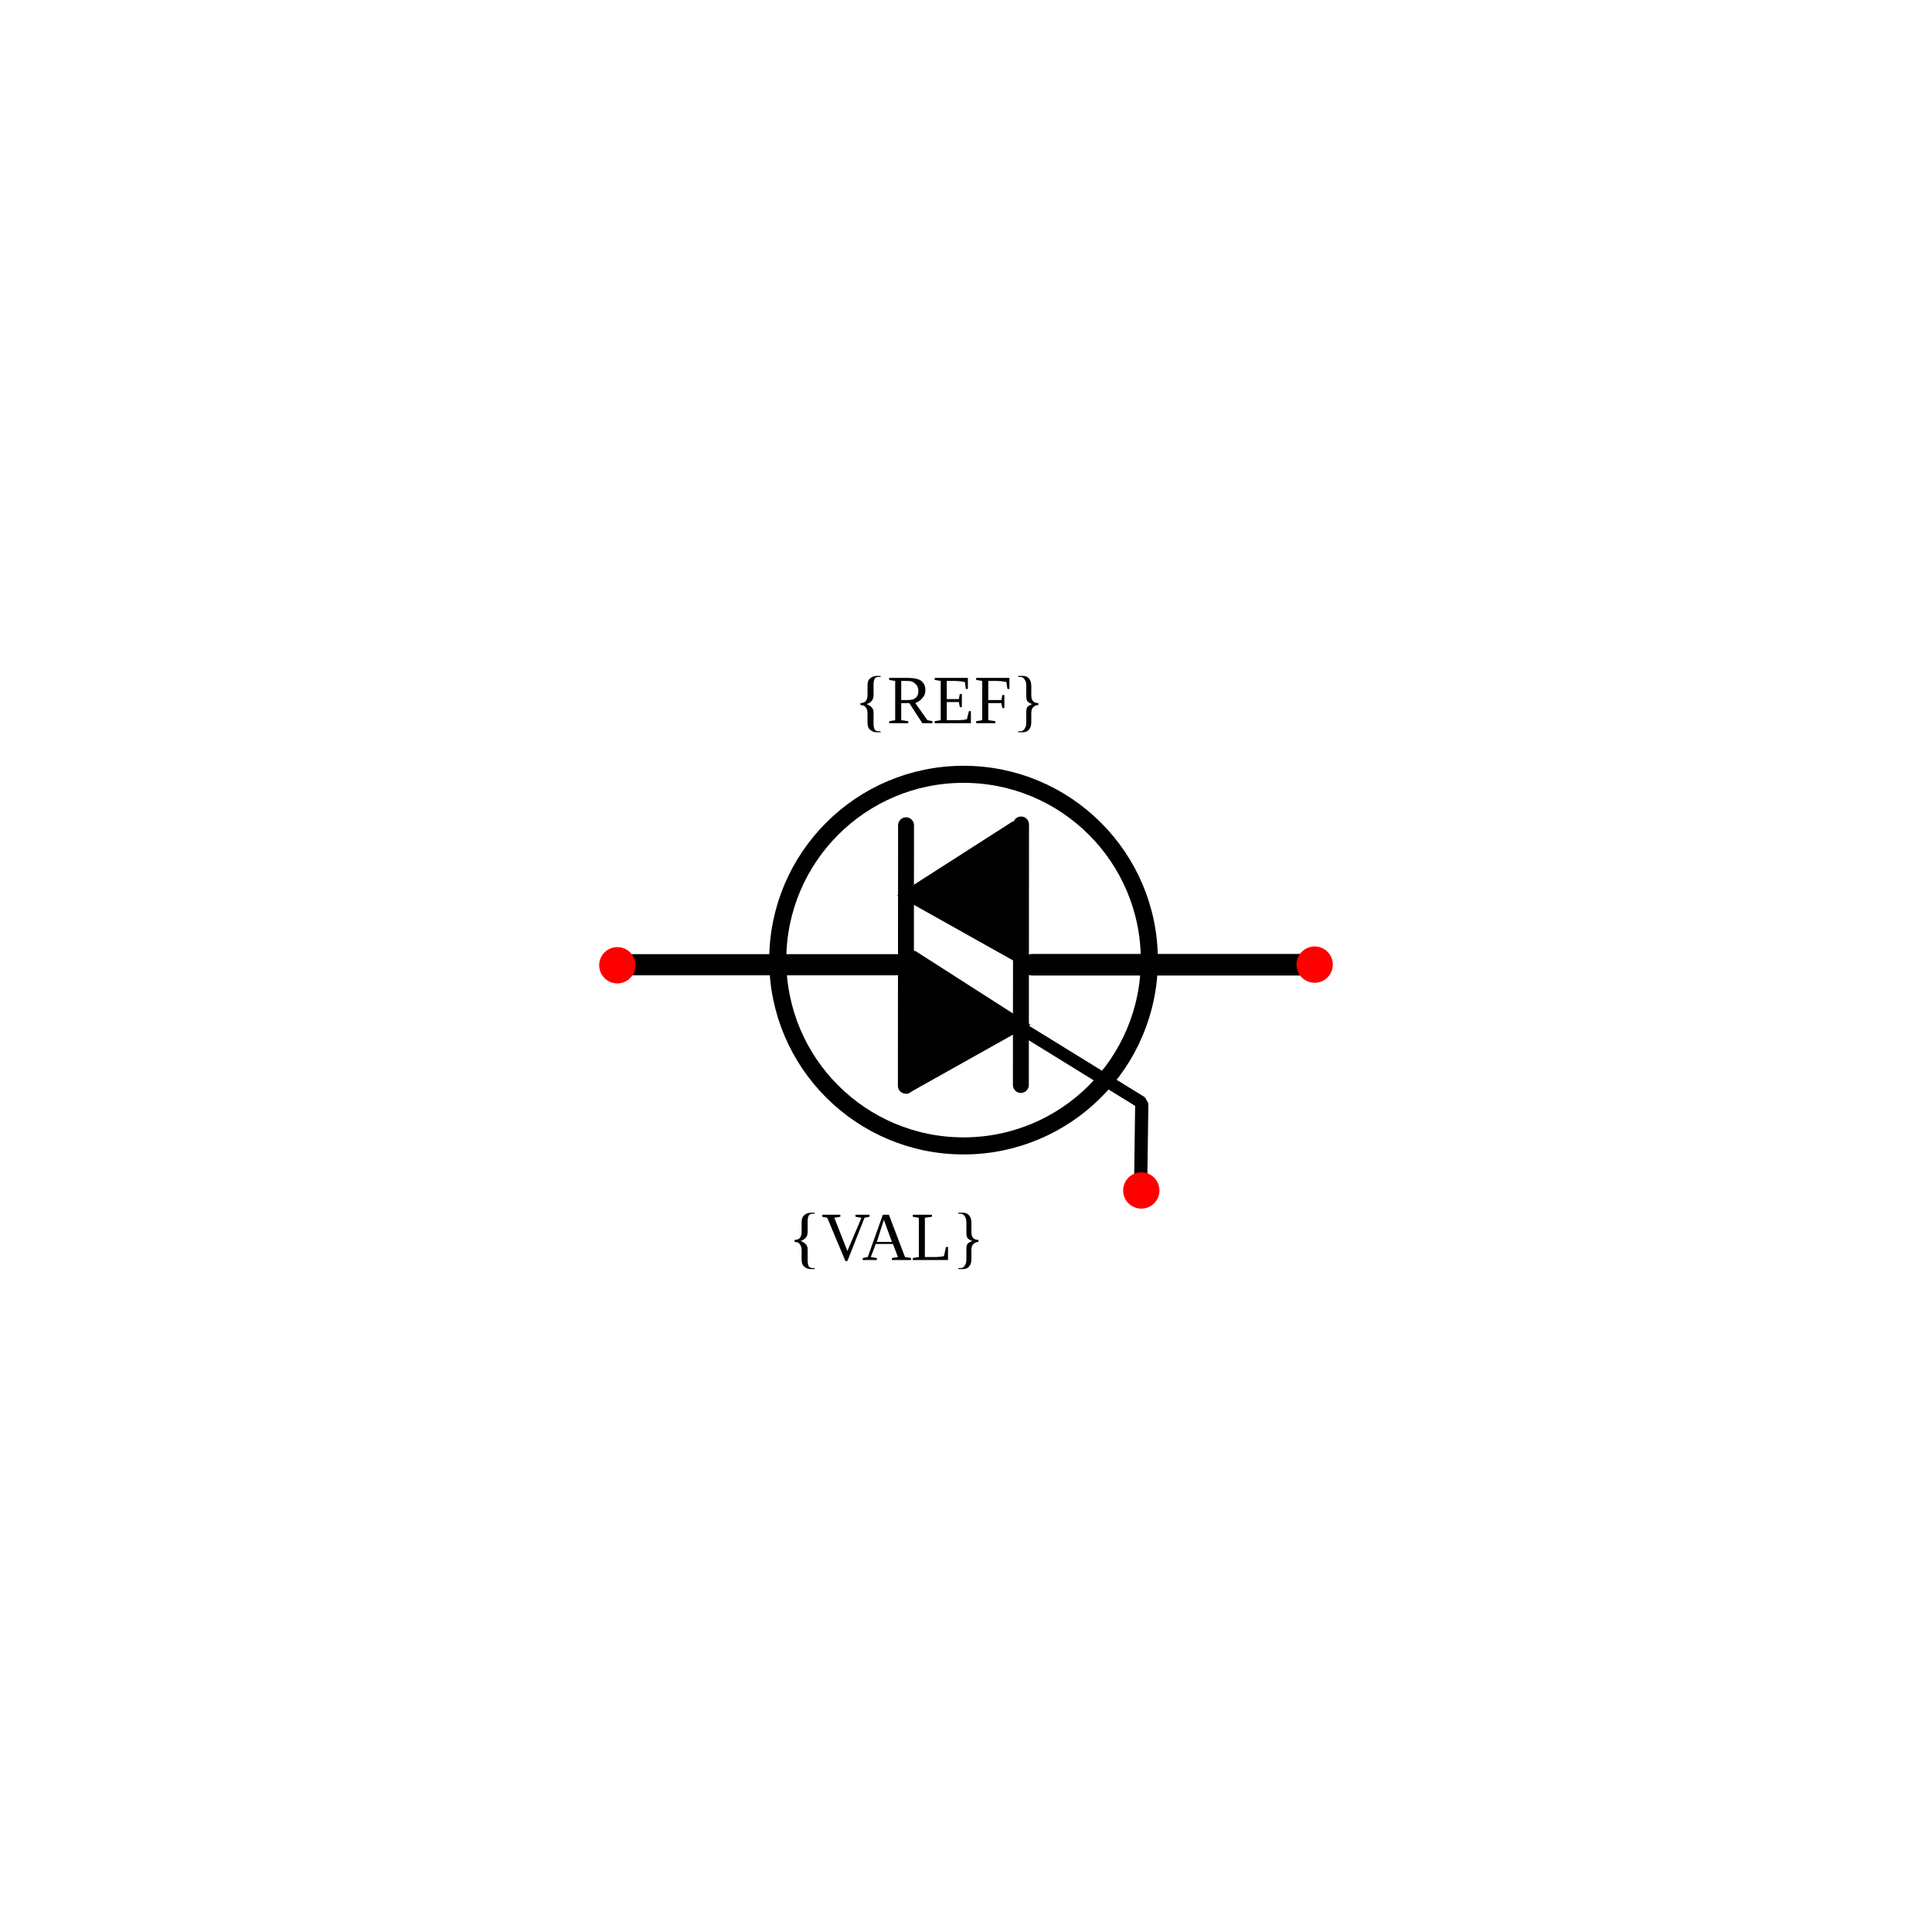
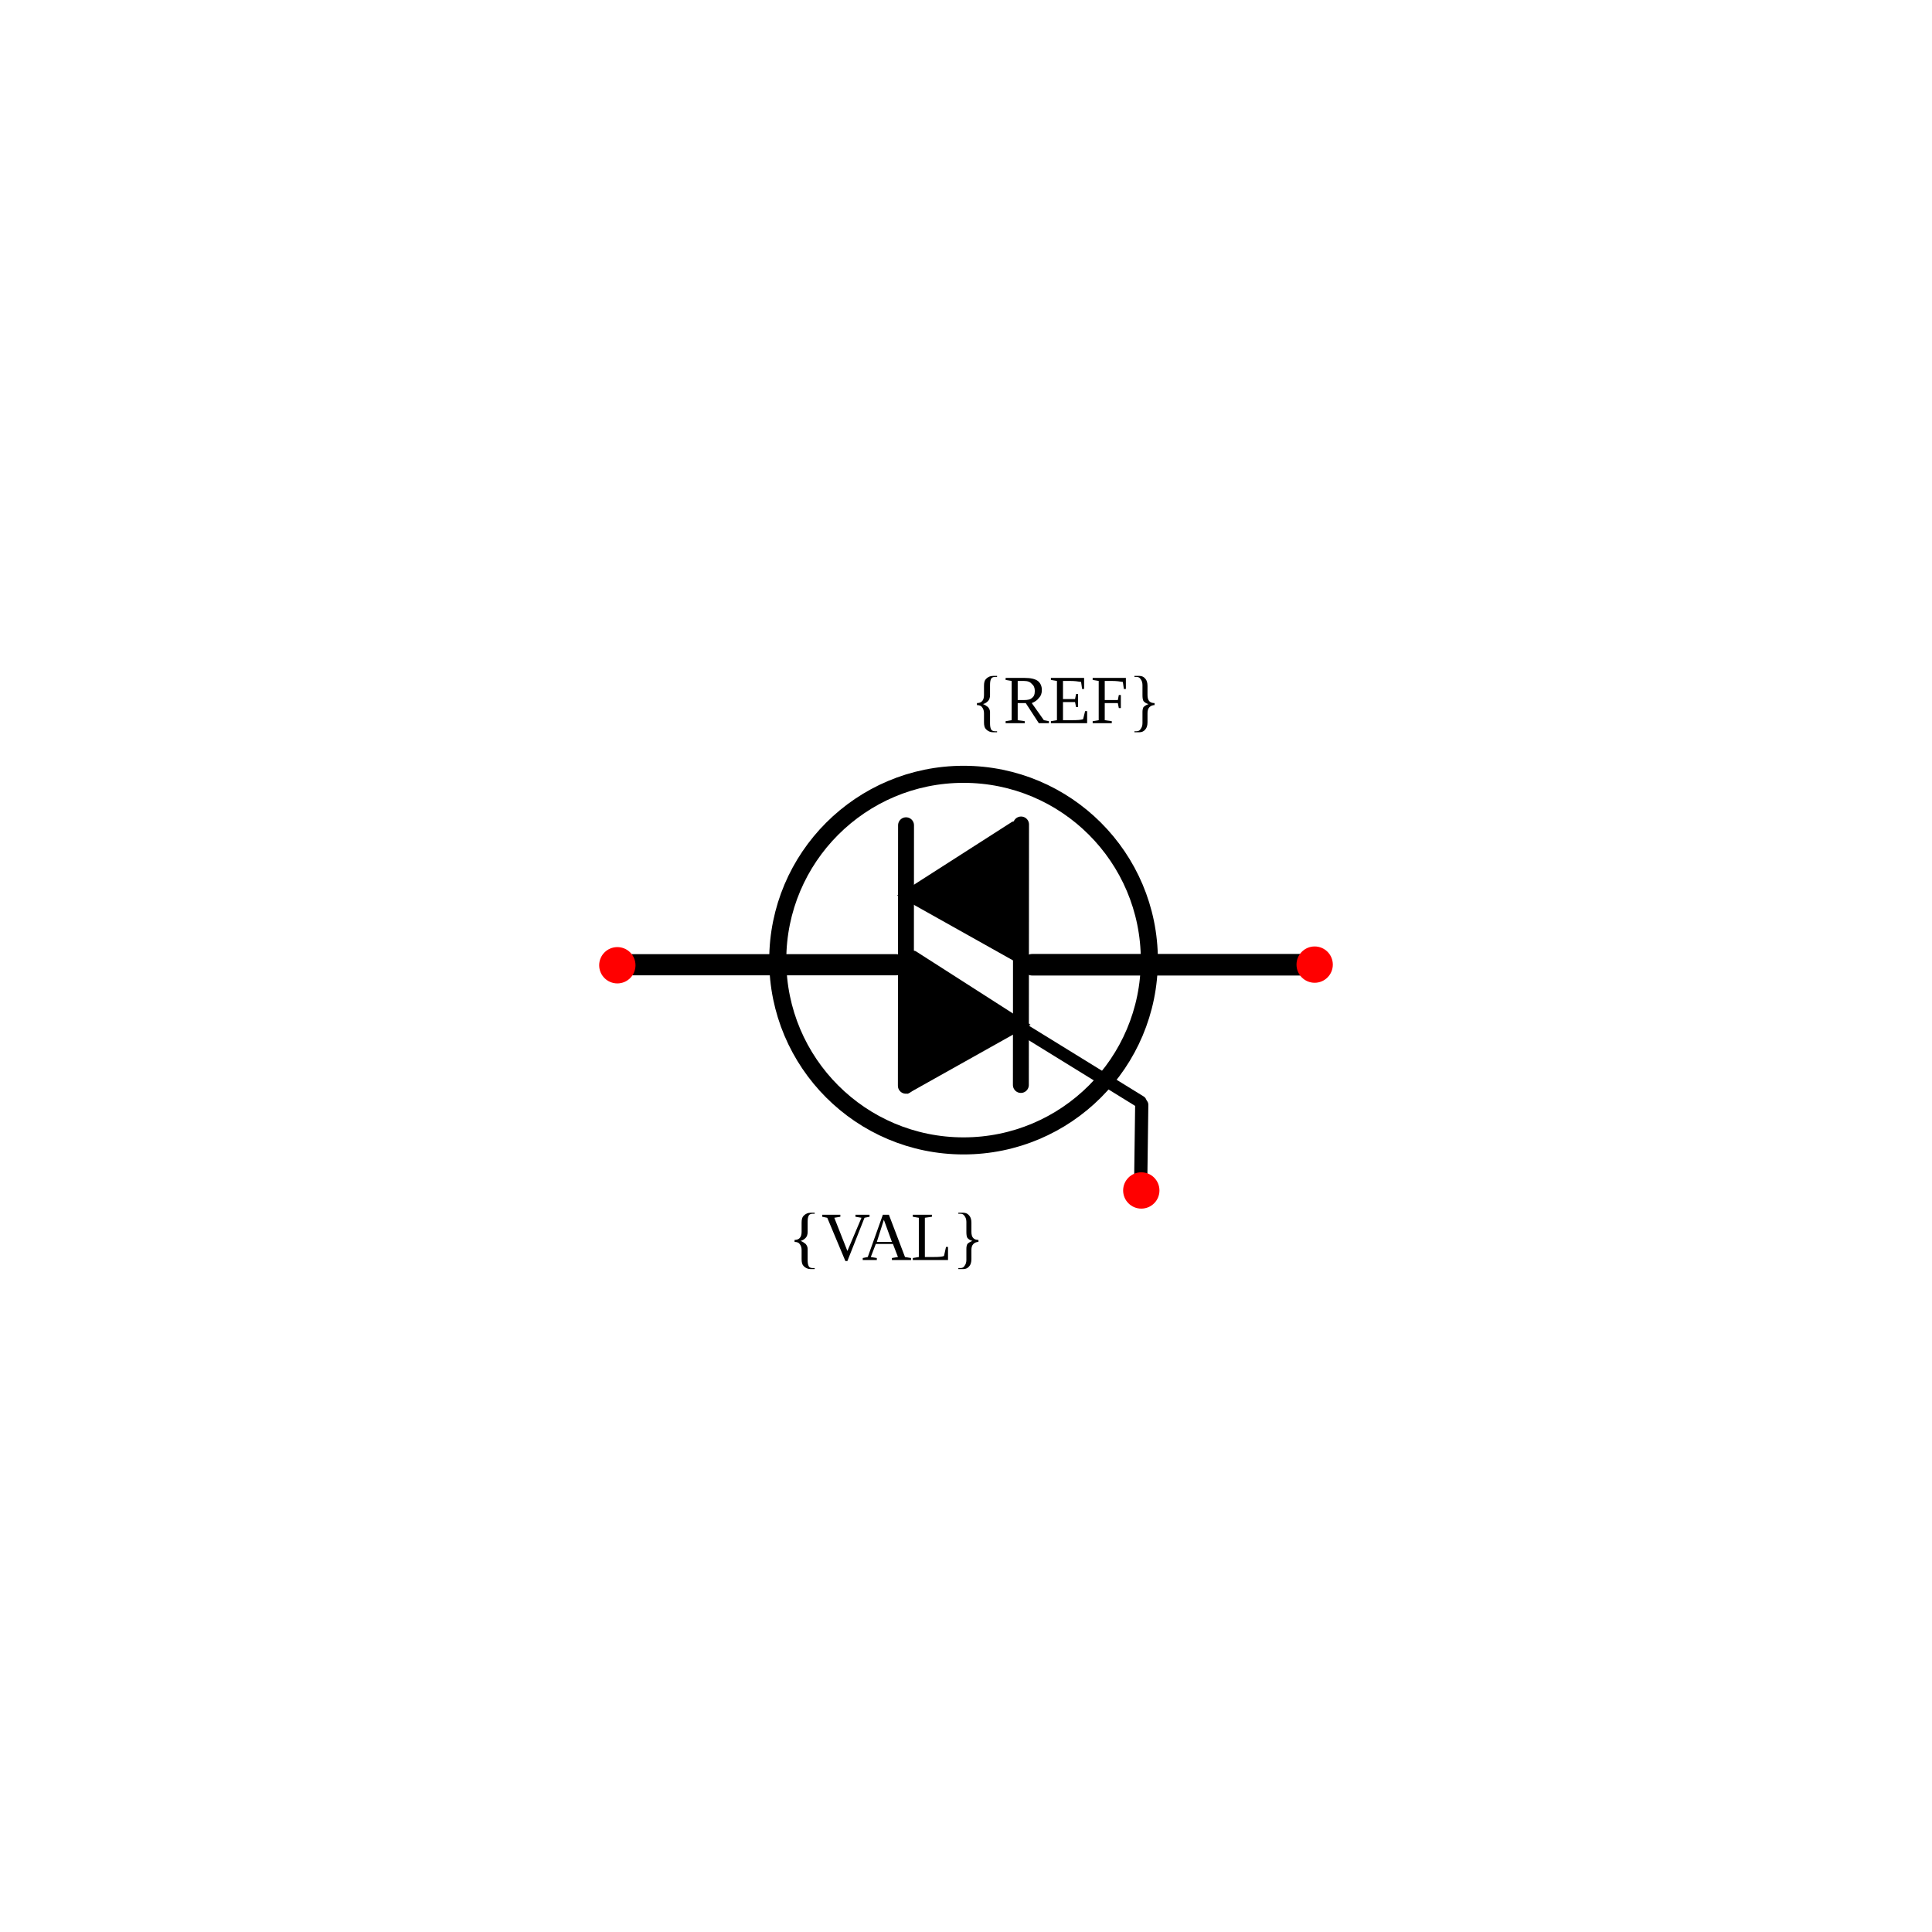
<svg xmlns="http://www.w3.org/2000/svg" width="30mm" height="30mm" viewBox="0 0 30 30" version="1.1" id="svg1">
  <defs id="defs1" />
  <g id="root">
    <g id="triac" transform="rotate(90,-19.24673,-62.45828)">
      <path style="fill:none;stroke:#000000;stroke-width:0.329px;stroke-linecap:round;stroke-linejoin:miter;stroke-opacity:1" d="m 58.192,-91.528 v -4.088" id="path11" />
      <path style="fill:none;stroke:#000000;stroke-width:0.335;stroke-linecap:round;stroke-linejoin:miter;stroke-dasharray:none;stroke-opacity:1" d="m 58.192,-97.736 v -4.216" id="path12" />
-       <text xml:space="preserve" style="font-size:1.058px;fill:#000000;stroke-width:0.265" x="94.972" y="54.441" id="text14" transform="rotate(-90)">
-         <tspan id="tspan14" style="font-size:1.058px;stroke-width:0.265" x="94.972" y="54.441">{REF}</tspan>
+       <text xml:space="preserve" style="font-size:1.058px;fill:#000000;stroke-width:0.265" x="96.782" y="54.441" id="text14" transform="rotate(-90)">
+         <tspan id="tspan14" style="font-size:1.058px;stroke-width:0.265" x="96.782" y="54.441">{REF}</tspan>
      </text>
      <text xml:space="preserve" style="font-size:1.058px;text-align:center;text-anchor:middle;fill:#000000;stroke-width:0.265" x="96.403" y="62.777" id="text14-3" transform="rotate(-90)">
        <tspan id="tspan14-1" style="font-size:1.058px;text-align:center;text-anchor:middle;stroke-width:0.265" x="96.403" y="62.777">{VAL}</tspan>
      </text>
      <circle style="fill:#ff0000;stroke:none;stroke-width:0.265;stroke-opacity:1" id="refblock-5" cx="91.291" cy="58.2" r="0.282" transform="rotate(-90)" />
      <circle style="fill:#ff0000;stroke:none;stroke-width:0.265;stroke-opacity:1" id="refblock-5-7" cx="102.119" cy="58.19" r="0.282" transform="rotate(-90)" />
      <circle style="fill:none;fill-opacity:1;stroke:#000000;stroke-width:0.265;stroke-linecap:round;stroke-linejoin:round;stroke-dasharray:none;stroke-opacity:1" id="path1" cx="96.667" cy="58.12" r="2.885" transform="rotate(-90)" />
      <path style="fill:none;stroke:#000000;stroke-width:0.247px;stroke-linecap:round;stroke-linejoin:miter;stroke-opacity:1" d="m 60.071,-95.771 -4.045,-0.003" id="path11-0" />
      <path style="fill:none;stroke:#000000;stroke-width:0.247px;stroke-linecap:round;stroke-linejoin:miter;stroke-opacity:1" d="m 60.059,-97.557 -4.045,-0.003" id="path11-0-3" />
      <path style="fill:#000000;fill-opacity:1;stroke:#000000;stroke-width:0.142px;stroke-linecap:round;stroke-linejoin:miter;stroke-opacity:1" d="m 58.05,-95.873 2.027,0.01 -0.957,-1.707 -1.075,1.678" id="path11-0-9" />
      <path style="fill:#000000;fill-opacity:1;stroke:#000000;stroke-width:0.142px;stroke-linecap:round;stroke-linejoin:miter;stroke-opacity:1" d="m 56.042,-97.471 2.027,-0.01 -0.957,1.707 -1.075,-1.678" id="path11-0-9-0" />
      <path style="fill:none;stroke:#000000;stroke-width:0.194;stroke-linecap:round;stroke-linejoin:miter;stroke-dasharray:none;stroke-opacity:1" d="m 59.205,-97.605 1.115,-1.808" id="path12-2" />
      <path style="fill:none;stroke:#000000;stroke-width:0.205;stroke-linecap:round;stroke-linejoin:miter;stroke-dasharray:none;stroke-opacity:1" d="m 60.368,-99.434 1.258,0.017" id="path12-2-9" />
      <circle style="fill:#ff0000;stroke:none;stroke-width:0.265;stroke-opacity:1" id="refblock-5-7-1" cx="99.427" cy="61.697" r="0.282" transform="rotate(-90)" />
    </g>
  </g>
</svg>
